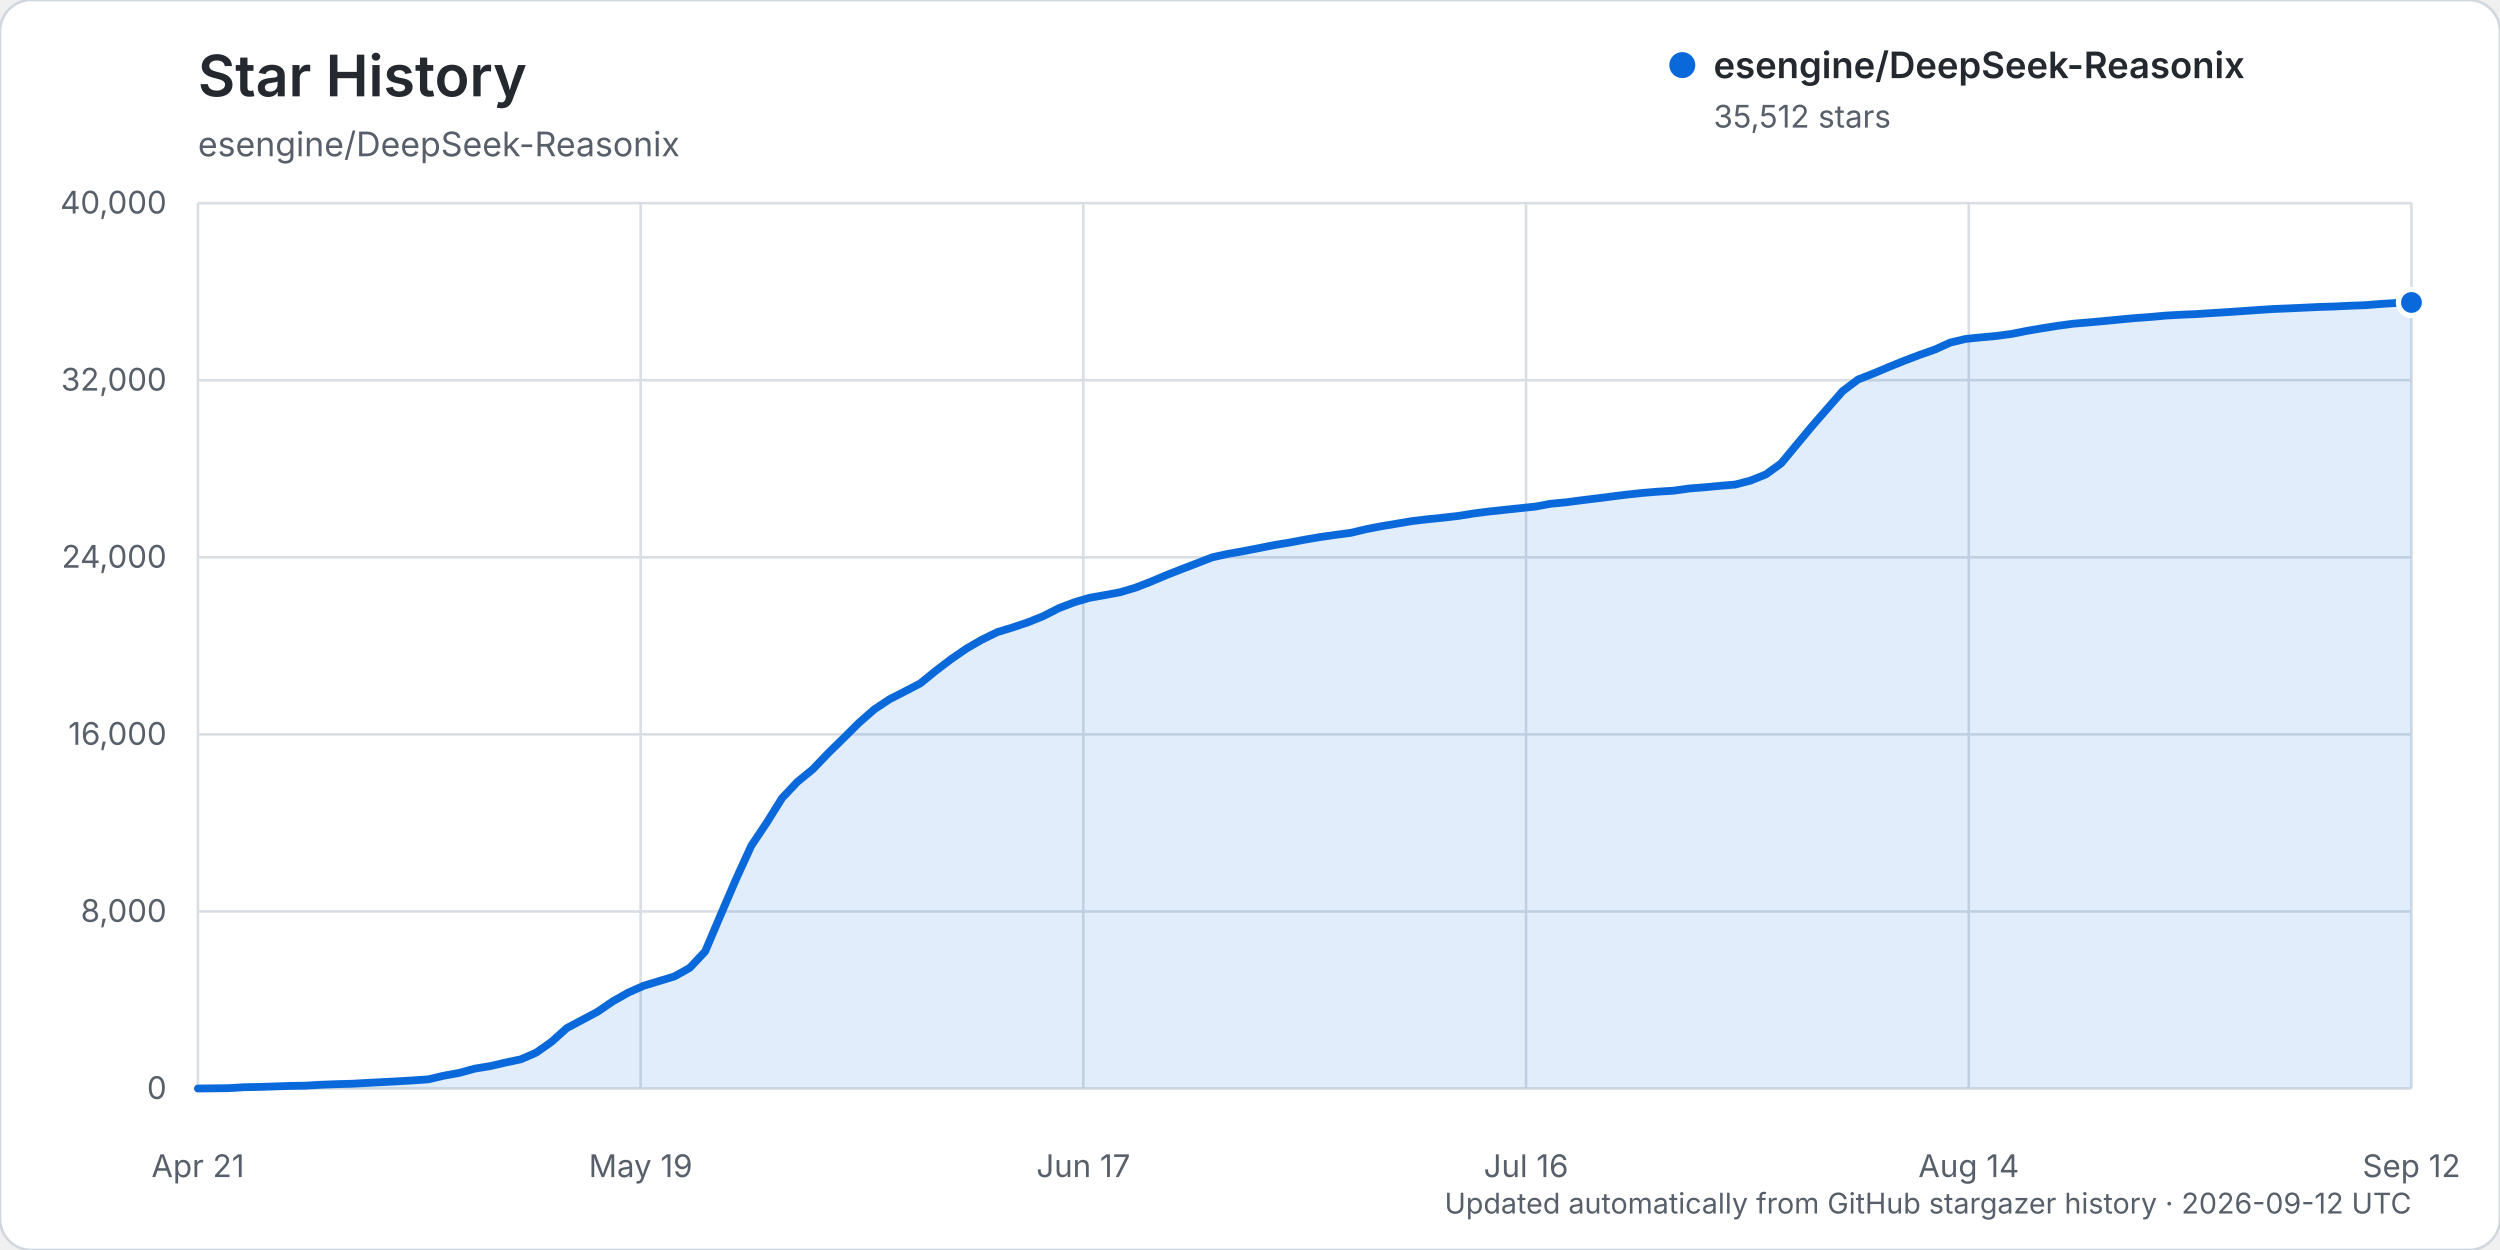
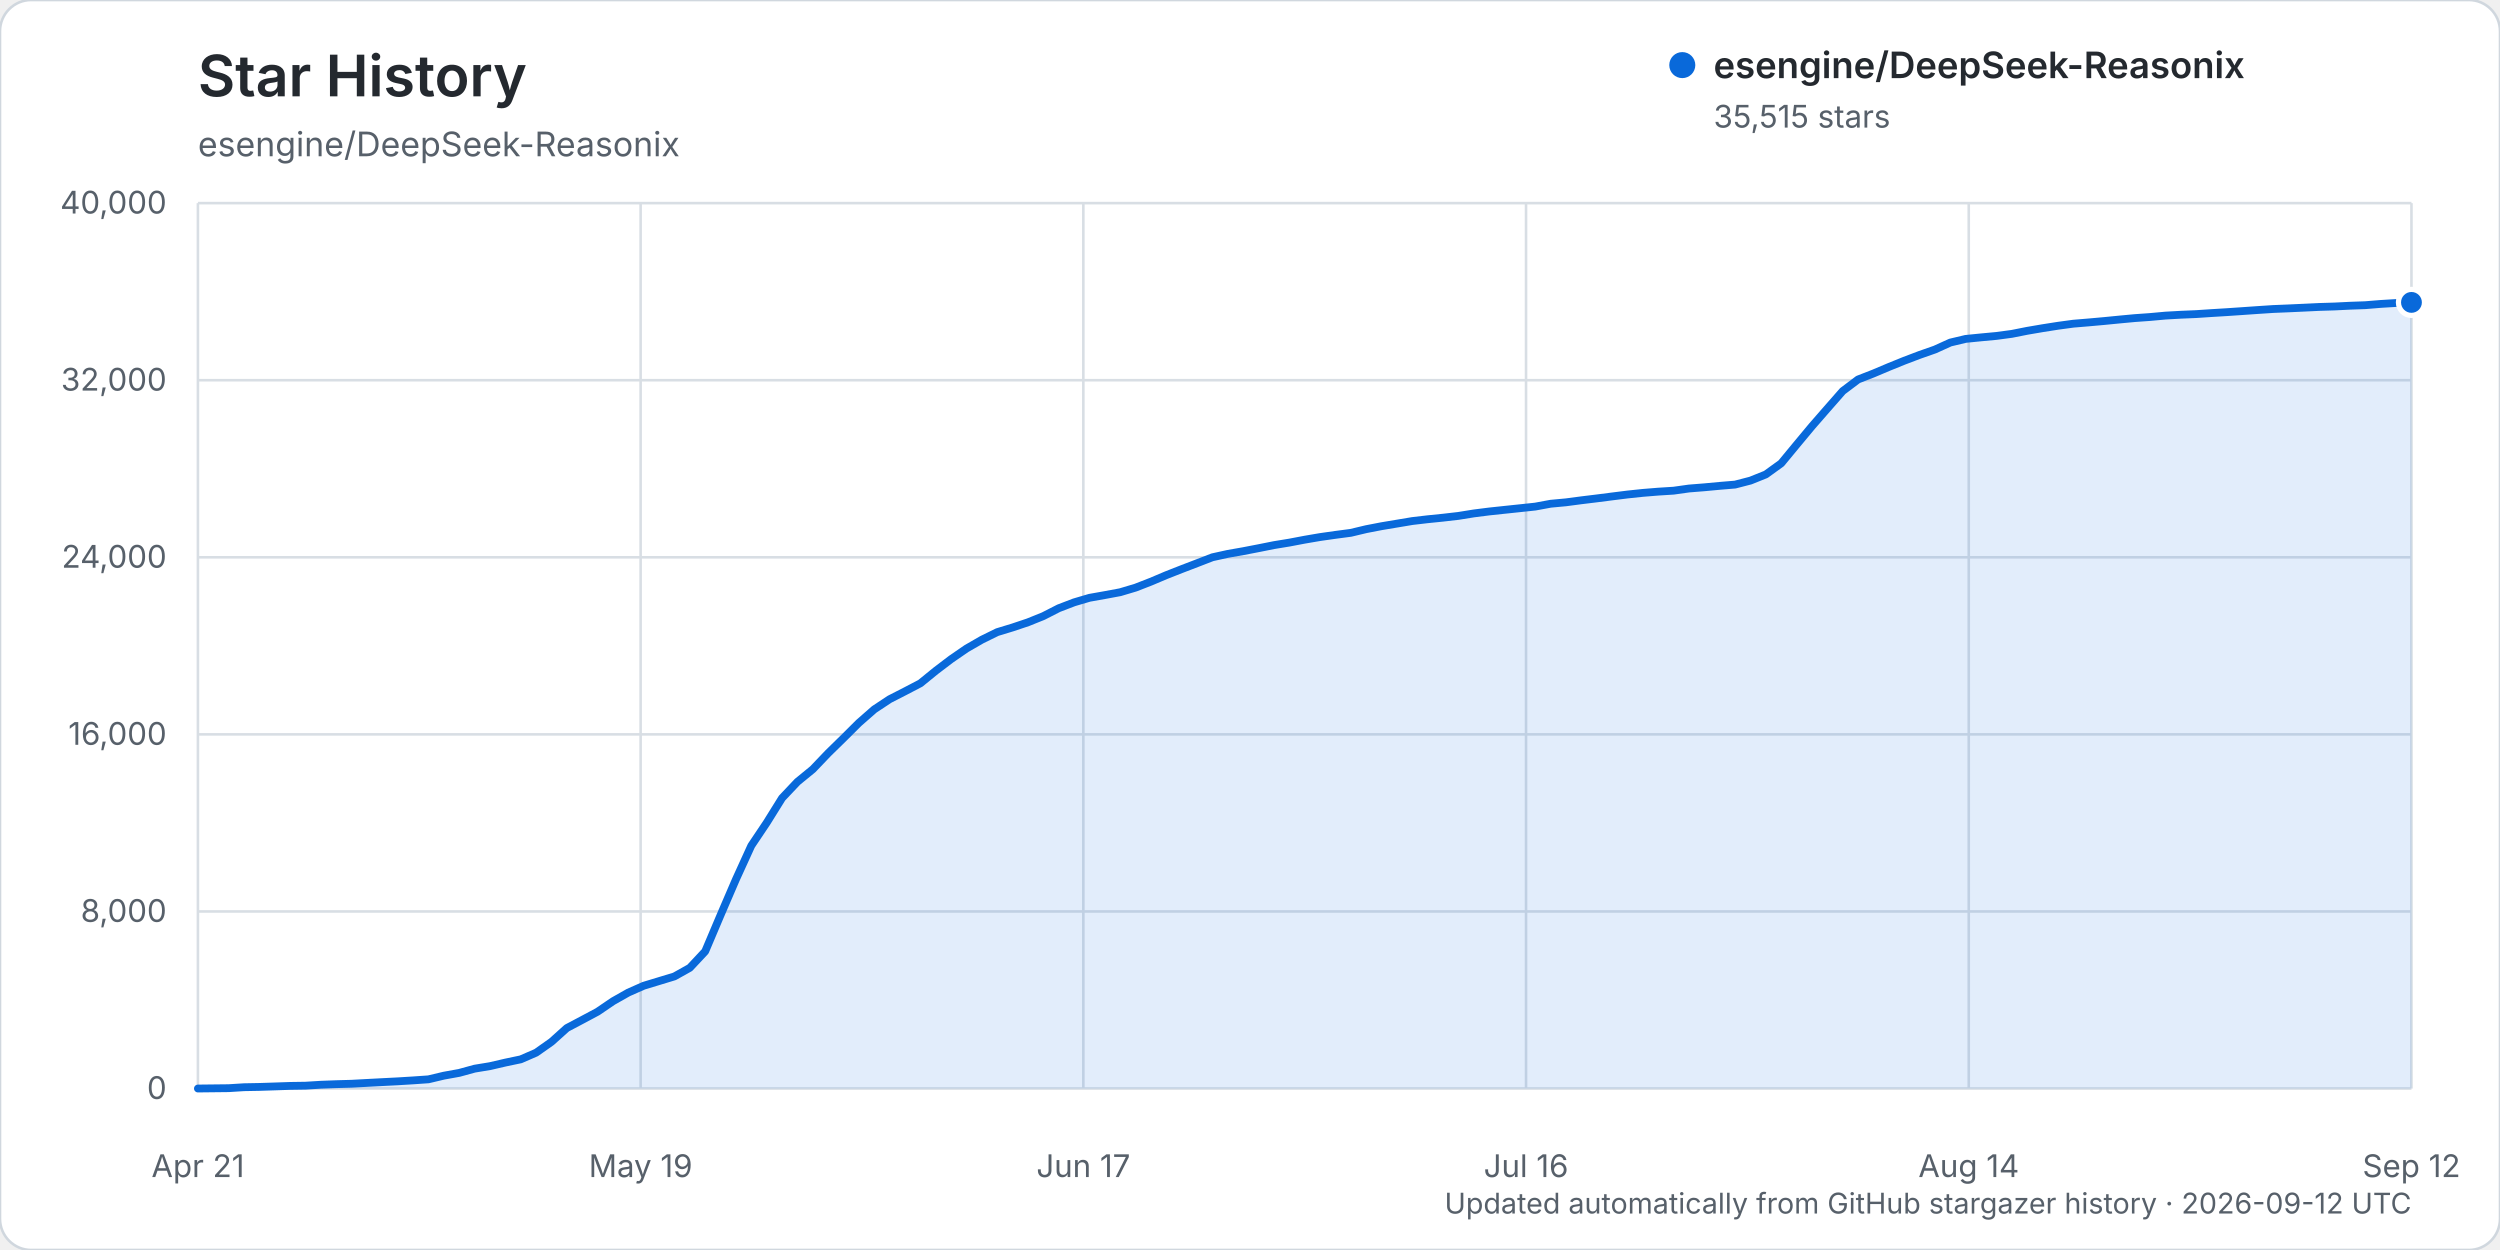
<svg xmlns="http://www.w3.org/2000/svg" width="960" height="480" viewBox="0 0 960 480" role="img" aria-labelledby="title description">
  <rect width="960" height="480" rx="12" fill="#ffffff" stroke="#d0d7de" />
  <text x="76" y="37" fill="#24292f" font-family="-apple-system, BlinkMacSystemFont, 'Segoe UI', sans-serif" font-size="22" font-weight="600">Star History</text>
  <text x="76" y="60" fill="#57606a" font-family="-apple-system, BlinkMacSystemFont, 'Segoe UI', sans-serif" font-size="13">esengine/DeepSeek-Reasonix</text>
  <g font-family="-apple-system, BlinkMacSystemFont, 'Segoe UI', sans-serif">
    <line x1="76" y1="418.00" x2="926" y2="418.00" stroke="#d8dee4" stroke-width="1" />
    <text x="64" y="422.00" text-anchor="end" fill="#57606a" font-size="12">0</text>
    <line x1="76" y1="350.00" x2="926" y2="350.00" stroke="#d8dee4" stroke-width="1" />
    <text x="64" y="354.00" text-anchor="end" fill="#57606a" font-size="12">8,000</text>
    <line x1="76" y1="282.00" x2="926" y2="282.00" stroke="#d8dee4" stroke-width="1" />
    <text x="64" y="286.00" text-anchor="end" fill="#57606a" font-size="12">16,000</text>
    <line x1="76" y1="214.00" x2="926" y2="214.00" stroke="#d8dee4" stroke-width="1" />
    <text x="64" y="218.00" text-anchor="end" fill="#57606a" font-size="12">24,000</text>
    <line x1="76" y1="146.00" x2="926" y2="146.00" stroke="#d8dee4" stroke-width="1" />
    <text x="64" y="150.00" text-anchor="end" fill="#57606a" font-size="12">32,000</text>
    <line x1="76" y1="78.00" x2="926" y2="78.00" stroke="#d8dee4" stroke-width="1" />
    <text x="64" y="82.00" text-anchor="end" fill="#57606a" font-size="12">40,000</text>
    <line x1="76.00" y1="78" x2="76.00" y2="418" stroke="#d8dee4" stroke-width="1" />
    <text x="76.00" y="452" text-anchor="middle" fill="#57606a" font-size="12">Apr 21</text>
    <line x1="246.00" y1="78" x2="246.00" y2="418" stroke="#d8dee4" stroke-width="1" />
    <text x="246.00" y="452" text-anchor="middle" fill="#57606a" font-size="12">May 19</text>
    <line x1="416.00" y1="78" x2="416.00" y2="418" stroke="#d8dee4" stroke-width="1" />
    <text x="416.00" y="452" text-anchor="middle" fill="#57606a" font-size="12">Jun 17</text>
    <line x1="586.00" y1="78" x2="586.00" y2="418" stroke="#d8dee4" stroke-width="1" />
    <text x="586.00" y="452" text-anchor="middle" fill="#57606a" font-size="12">Jul 16</text>
    <line x1="756.00" y1="78" x2="756.00" y2="418" stroke="#d8dee4" stroke-width="1" />
    <text x="756.00" y="452" text-anchor="middle" fill="#57606a" font-size="12">Aug 14</text>
    <line x1="926.00" y1="78" x2="926.00" y2="418" stroke="#d8dee4" stroke-width="1" />
    <text x="926.00" y="452" text-anchor="middle" fill="#57606a" font-size="12">Sep 12</text>
-     <path d="M76.00,417.99 L87.81,417.86 L93.71,417.49 L99.61,417.38 L105.51,417.19 L111.42,416.99 L117.32,416.90 L123.22,416.54 L129.13,416.32 L135.03,416.16 L140.93,415.84 L146.83,415.53 L152.74,415.23 L158.64,414.87 L164.54,414.46 L170.44,413.06 L176.35,411.99 L182.25,410.37 L188.15,409.40 L194.06,408.03 L199.96,406.79 L205.86,404.23 L211.76,400.08 L217.67,394.77 L223.57,391.65 L229.47,388.50 L235.38,384.48 L241.28,381.14 L247.18,378.53 L253.08,376.74 L258.99,374.94 L264.89,371.64 L270.79,365.33 L276.69,351.41 L282.60,337.68 L288.50,324.75 L294.40,315.95 L300.31,306.46 L306.21,300.22 L312.11,295.40 L318.01,289.22 L323.92,283.44 L329.82,277.57 L335.72,272.40 L341.63,268.49 L347.53,265.47 L353.43,262.39 L359.33,257.59 L365.24,253.10 L371.14,249.04 L377.04,245.64 L382.94,242.74 L388.85,240.94 L394.75,238.96 L400.65,236.58 L406.56,233.56 L412.46,231.30 L418.36,229.56 L424.26,228.51 L430.17,227.41 L436.07,225.65 L441.97,223.35 L447.88,220.85 L453.78,218.53 L459.68,216.27 L465.58,213.99 L471.49,212.69 L477.39,211.65 L483.29,210.51 L489.19,209.33 L495.10,208.36 L501.00,207.24 L506.90,206.23 L512.81,205.39 L518.71,204.61 L524.61,203.20 L530.51,202.06 L536.42,201.07 L542.32,200.08 L548.22,199.39 L554.13,198.79 L560.03,198.11 L565.93,197.16 L571.83,196.41 L577.74,195.78 L583.64,195.16 L589.54,194.53 L595.44,193.44 L601.35,192.89 L607.25,192.11 L613.15,191.39 L619.06,190.63 L624.96,189.89 L630.86,189.27 L636.76,188.79 L642.67,188.42 L648.57,187.59 L654.47,187.12 L660.38,186.57 L666.28,186.08 L672.18,184.55 L678.08,182.18 L683.99,177.91 L689.89,170.77 L695.79,163.68 L701.69,156.91 L707.60,150.17 L713.50,145.72 L719.40,143.42 L725.31,140.92 L731.21,138.53 L737.11,136.29 L743.01,134.22 L748.92,131.54 L754.82,130.14 L760.72,129.55 L766.63,129.00 L772.53,128.21 L778.43,127.04 L784.33,126.03 L790.24,125.10 L796.14,124.30 L802.04,123.81 L807.94,123.28 L813.85,122.70 L819.75,122.15 L825.65,121.73 L831.56,121.19 L837.46,120.86 L843.36,120.61 L849.26,120.22 L855.17,119.86 L861.07,119.46 L866.97,119.05 L872.88,118.66 L878.78,118.42 L884.68,118.15 L890.58,117.87 L896.49,117.69 L902.39,117.40 L908.29,117.19 L914.19,116.71 L920.10,116.35 L926.00,116.15 L926.00,418.00 L76.00,418.00 Z" fill="#0969da" opacity="0.12" />
-     <path d="M76.00,417.99 L87.81,417.86 L93.71,417.49 L99.61,417.38 L105.51,417.19 L111.42,416.99 L117.32,416.90 L123.22,416.54 L129.13,416.32 L135.03,416.16 L140.93,415.84 L146.83,415.53 L152.74,415.23 L158.64,414.87 L164.54,414.46 L170.44,413.06 L176.35,411.99 L182.25,410.37 L188.15,409.40 L194.06,408.03 L199.96,406.79 L205.86,404.23 L211.76,400.08 L217.67,394.77 L223.57,391.65 L229.47,388.50 L235.38,384.48 L241.28,381.14 L247.18,378.53 L253.08,376.74 L258.99,374.94 L264.89,371.64 L270.79,365.33 L276.69,351.41 L282.60,337.68 L288.50,324.75 L294.40,315.95 L300.31,306.46 L306.21,300.22 L312.11,295.40 L318.01,289.22 L323.92,283.44 L329.82,277.57 L335.72,272.40 L341.63,268.49 L347.53,265.47 L353.43,262.39 L359.33,257.59 L365.24,253.10 L371.14,249.04 L377.04,245.64 L382.94,242.74 L388.85,240.94 L394.75,238.96 L400.65,236.58 L406.56,233.56 L412.46,231.30 L418.36,229.56 L424.26,228.51 L430.17,227.41 L436.07,225.65 L441.97,223.35 L447.88,220.85 L453.78,218.53 L459.68,216.27 L465.58,213.99 L471.49,212.69 L477.39,211.65 L483.29,210.51 L489.19,209.33 L495.10,208.36 L501.00,207.24 L506.90,206.23 L512.81,205.39 L518.71,204.61 L524.61,203.20 L530.51,202.06 L536.42,201.07 L542.32,200.08 L548.22,199.39 L554.13,198.79 L560.03,198.11 L565.93,197.16 L571.83,196.41 L577.74,195.78 L583.64,195.16 L589.54,194.53 L595.44,193.44 L601.35,192.89 L607.25,192.11 L613.15,191.39 L619.06,190.63 L624.96,189.89 L630.86,189.27 L636.76,188.79 L642.67,188.42 L648.57,187.59 L654.47,187.12 L660.38,186.57 L666.28,186.08 L672.18,184.55 L678.08,182.18 L683.99,177.91 L689.89,170.77 L695.79,163.68 L701.69,156.91 L707.60,150.17 L713.50,145.72 L719.40,143.42 L725.31,140.92 L731.21,138.53 L737.11,136.29 L743.01,134.22 L748.92,131.54 L754.82,130.14 L760.72,129.55 L766.63,129.00 L772.53,128.21 L778.43,127.04 L784.33,126.03 L790.24,125.10 L796.14,124.30 L802.04,123.81 L807.94,123.28 L813.85,122.70 L819.75,122.15 L825.65,121.73 L831.56,121.19 L837.46,120.86 L843.36,120.61 L849.26,120.22 L855.17,119.86 L861.07,119.46 L866.97,119.05 L872.88,118.66 L878.78,118.42 L884.68,118.15 L890.58,117.87 L896.49,117.69 L902.39,117.40 L908.29,117.19 L914.19,116.71 L920.10,116.35 L926.00,116.15" fill="none" stroke="#0969da" stroke-width="3" stroke-linecap="round" stroke-linejoin="round" />
-     <circle cx="926.00" cy="116.15" r="5" fill="#0969da" stroke="#ffffff" stroke-width="2" />
+     <path d="M76.00,417.99 L87.81,417.86 L93.71,417.49 L99.61,417.38 L105.51,417.19 L111.42,416.99 L117.32,416.90 L123.22,416.54 L129.13,416.32 L135.03,416.16 L140.93,415.84 L146.83,415.53 L152.74,415.23 L158.64,414.87 L164.54,414.46 L170.44,413.06 L176.35,411.99 L182.25,410.37 L188.15,409.40 L194.06,408.03 L199.96,406.79 L205.86,404.23 L211.76,400.08 L217.67,394.77 L223.57,391.65 L229.47,388.50 L235.38,384.48 L241.28,381.14 L247.18,378.53 L253.08,376.74 L258.99,374.94 L264.89,371.64 L270.79,365.33 L276.69,351.41 L282.60,337.68 L288.50,324.75 L294.40,315.95 L300.31,306.46 L306.21,300.22 L312.11,295.40 L318.01,289.22 L323.92,283.44 L329.82,277.57 L335.72,272.40 L341.63,268.49 L347.53,265.47 L353.43,262.39 L359.33,257.59 L365.24,253.10 L371.14,249.04 L377.04,245.64 L382.94,242.74 L388.85,240.94 L394.75,238.96 L400.65,236.58 L406.56,233.56 L412.46,231.30 L418.36,229.56 L424.26,228.51 L430.17,227.41 L436.07,225.65 L441.97,223.35 L447.88,220.85 L453.78,218.53 L459.68,216.27 L465.58,213.99 L471.49,212.69 L477.39,211.65 L483.29,210.51 L489.19,209.33 L495.10,208.36 L501.00,207.24 L506.90,206.23 L512.81,205.39 L518.71,204.61 L524.61,203.20 L530.51,202.06 L536.42,201.07 L542.32,200.08 L548.22,199.39 L554.13,198.79 L560.03,198.11 L565.93,197.16 L571.83,196.41 L577.74,195.78 L583.64,195.16 L589.54,194.53 L595.44,193.44 L601.35,192.89 L607.25,192.11 L613.15,191.39 L619.06,190.63 L624.96,189.89 L630.86,189.27 L636.76,188.79 L642.67,188.42 L648.57,187.59 L654.47,187.12 L660.38,186.57 L666.28,186.08 L672.18,184.55 L678.08,182.18 L683.99,177.91 L689.89,170.77 L695.79,163.68 L701.69,156.91 L707.60,150.17 L713.50,145.72 L719.40,143.42 L725.31,140.92 L731.21,138.53 L737.11,136.29 L743.01,134.22 L748.92,131.54 L754.82,130.14 L760.72,129.55 L766.63,129.00 L772.53,128.21 L778.43,127.04 L784.33,126.03 L790.24,125.10 L796.14,124.30 L802.04,123.81 L807.94,123.28 L813.85,122.70 L819.75,122.15 L825.65,121.73 L831.56,121.19 L837.46,120.86 L843.36,120.61 L849.26,120.22 L855.17,119.86 L861.07,119.46 L866.97,119.05 L872.88,118.66 L878.78,118.42 L884.68,118.15 L890.58,117.87 L896.49,117.69 L902.39,117.40 L908.29,117.19 L914.19,116.71 L920.10,116.35 L926.00,116.12 L926.00,418.00 L76.00,418.00 Z" fill="#0969da" opacity="0.12" />
+     <path d="M76.00,417.99 L87.81,417.86 L93.71,417.49 L99.61,417.38 L105.51,417.19 L111.42,416.99 L117.32,416.90 L123.22,416.54 L129.13,416.32 L135.03,416.16 L140.93,415.84 L146.83,415.53 L152.74,415.23 L158.64,414.87 L164.54,414.46 L170.44,413.06 L176.35,411.99 L182.25,410.37 L188.15,409.40 L194.06,408.03 L199.96,406.79 L205.86,404.23 L211.76,400.08 L217.67,394.77 L223.57,391.65 L229.47,388.50 L235.38,384.48 L241.28,381.14 L247.18,378.53 L253.08,376.74 L258.99,374.94 L264.89,371.64 L270.79,365.33 L276.69,351.41 L282.60,337.68 L288.50,324.75 L294.40,315.95 L300.31,306.46 L306.21,300.22 L312.11,295.40 L318.01,289.22 L323.92,283.44 L329.82,277.57 L335.72,272.40 L341.63,268.49 L347.53,265.47 L353.43,262.39 L359.33,257.59 L365.24,253.10 L371.14,249.04 L377.04,245.64 L382.94,242.74 L388.85,240.94 L394.75,238.96 L400.65,236.58 L406.56,233.56 L412.46,231.30 L418.36,229.56 L424.26,228.51 L430.17,227.41 L436.07,225.65 L441.97,223.35 L447.88,220.85 L453.78,218.53 L459.68,216.27 L465.58,213.99 L471.49,212.69 L477.39,211.65 L483.29,210.51 L489.19,209.33 L495.10,208.36 L501.00,207.24 L506.90,206.23 L512.81,205.39 L518.71,204.61 L524.61,203.20 L530.51,202.06 L536.42,201.07 L542.32,200.08 L548.22,199.39 L554.13,198.79 L560.03,198.11 L565.93,197.16 L571.83,196.41 L577.74,195.78 L583.64,195.16 L589.54,194.53 L595.44,193.44 L601.35,192.89 L607.25,192.11 L613.15,191.39 L619.06,190.63 L624.96,189.89 L630.86,189.27 L636.76,188.79 L642.67,188.42 L648.57,187.59 L654.47,187.12 L660.38,186.57 L666.28,186.08 L672.18,184.55 L678.08,182.18 L683.99,177.91 L689.89,170.77 L695.79,163.68 L701.69,156.91 L707.60,150.17 L713.50,145.72 L719.40,143.42 L725.31,140.92 L731.21,138.53 L737.11,136.29 L743.01,134.22 L748.92,131.54 L754.82,130.14 L760.72,129.55 L766.63,129.00 L772.53,128.21 L778.43,127.04 L784.33,126.03 L790.24,125.10 L796.14,124.30 L802.04,123.81 L807.94,123.28 L813.85,122.70 L819.75,122.15 L825.65,121.73 L831.56,121.19 L837.46,120.86 L843.36,120.61 L849.26,120.22 L855.17,119.86 L861.07,119.46 L866.97,119.05 L872.88,118.66 L878.78,118.42 L884.68,118.15 L890.58,117.87 L896.49,117.69 L902.39,117.40 L908.29,117.19 L914.19,116.71 L920.10,116.35 L926.00,116.12" fill="none" stroke="#0969da" stroke-width="3" stroke-linecap="round" stroke-linejoin="round" />
+     <circle cx="926.00" cy="116.12" r="5" fill="#0969da" stroke="#ffffff" stroke-width="2" />
    <g transform="translate(646, 25)">
      <circle cx="0" cy="0" r="5" fill="#0969da" />
      <text x="12" y="5" fill="#24292f" font-size="14" font-weight="600">esengine/DeepSeek-Reasonix</text>
-       <text x="12" y="24" fill="#57606a" font-size="12">35,512 stars</text>
+       <text x="12" y="24" fill="#57606a" font-size="12">35,515 stars</text>
    </g>
    <text x="926" y="466" text-anchor="end" fill="#57606a" font-size="11">Updated automatically from GitHub stargazer history · 2026-09-12 UTC</text>
  </g>
</svg>
